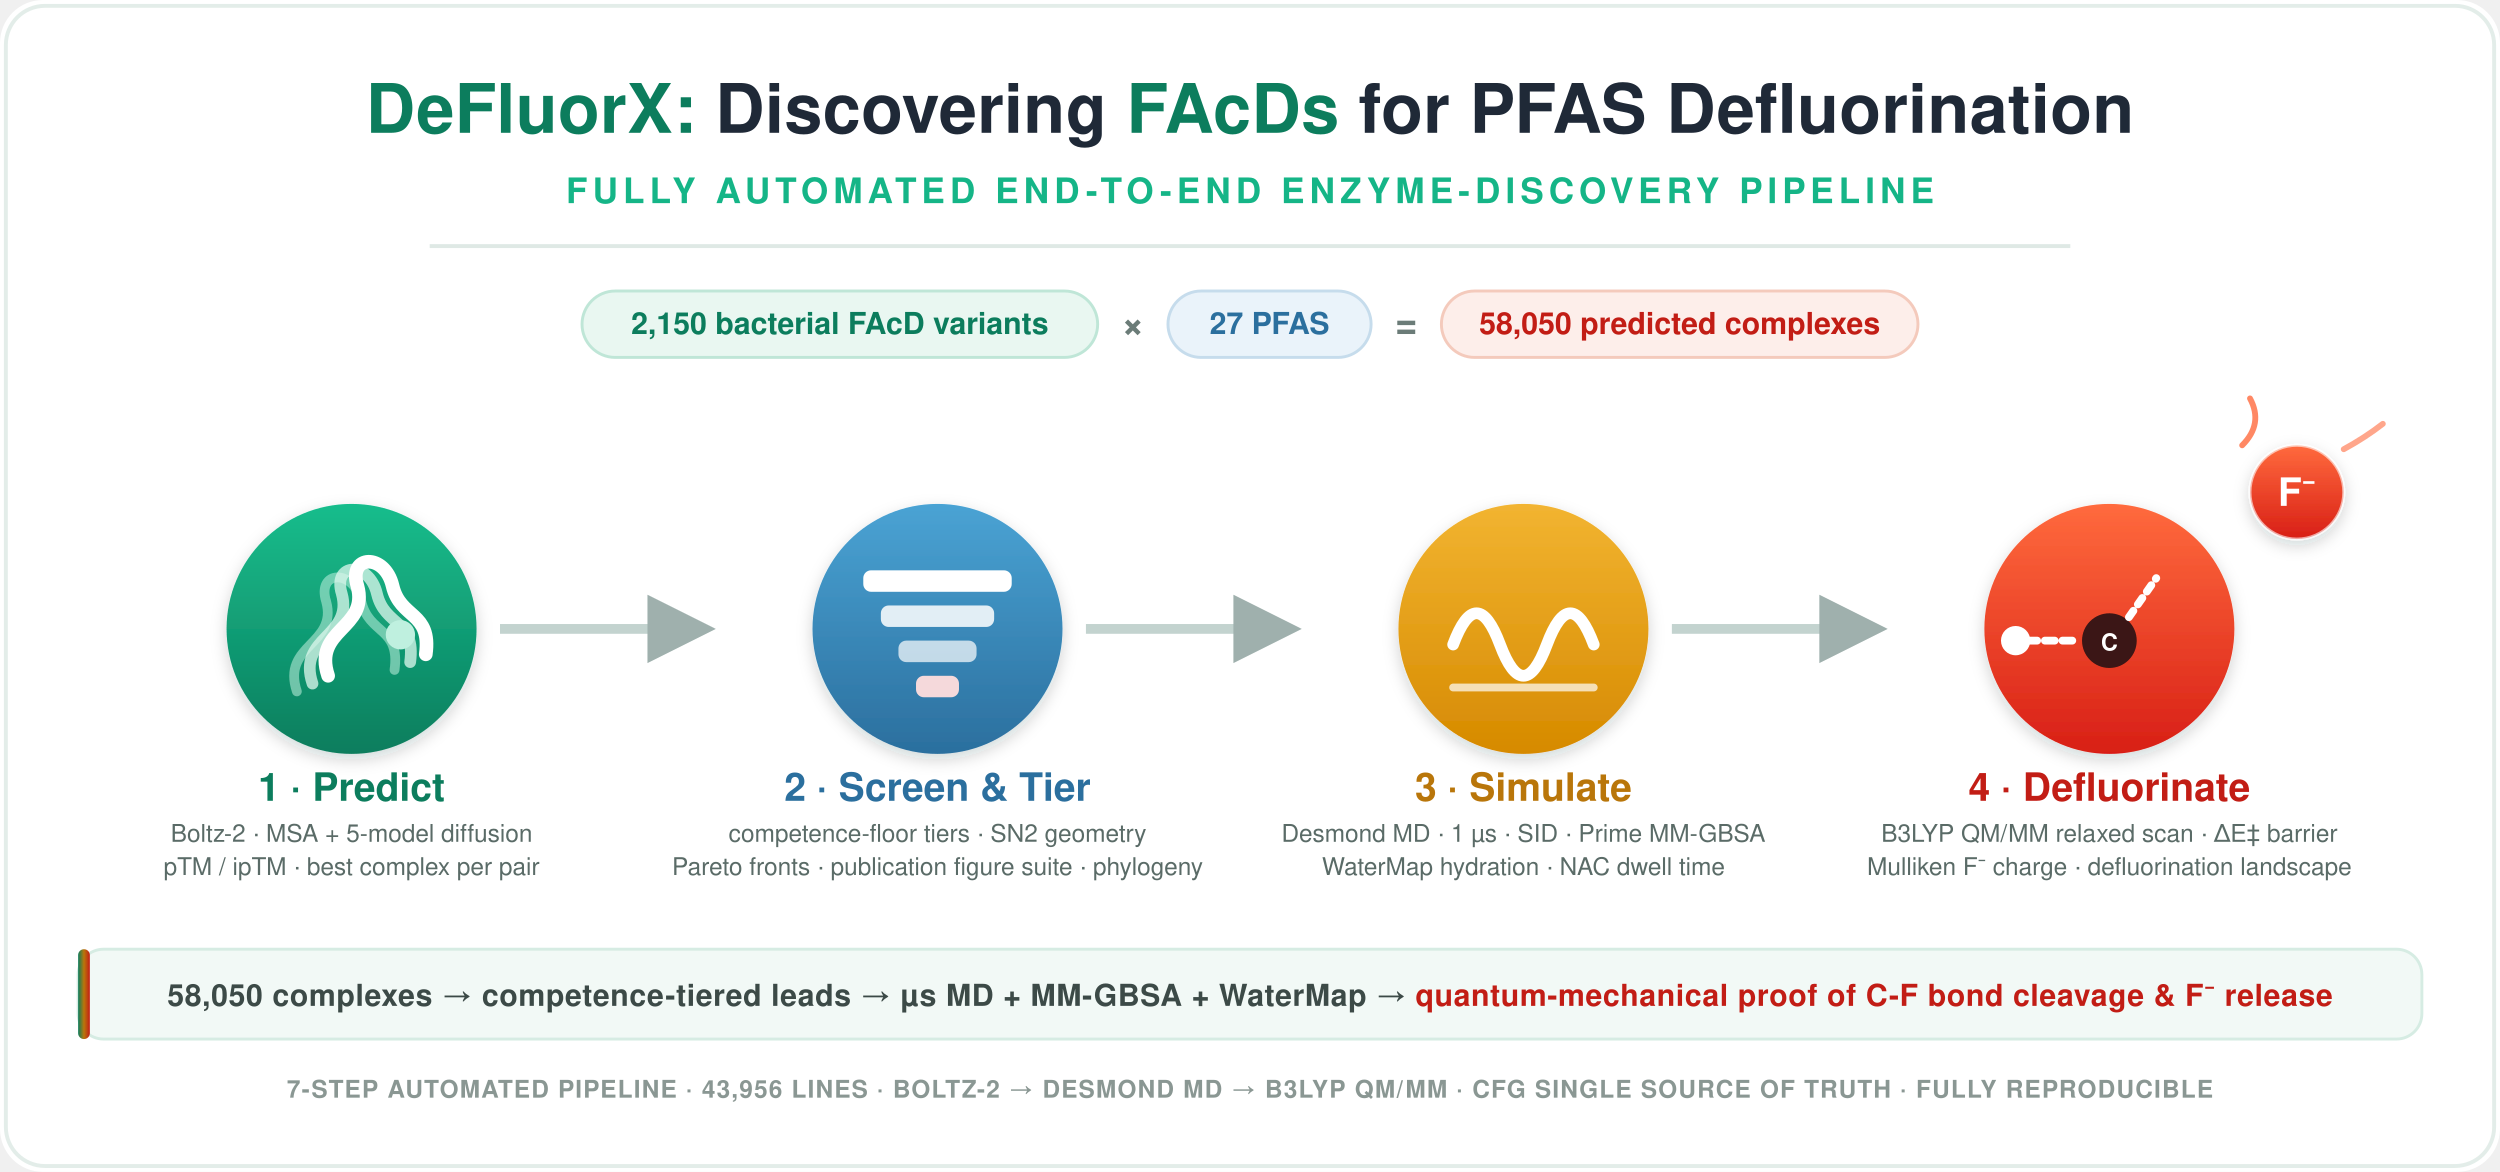
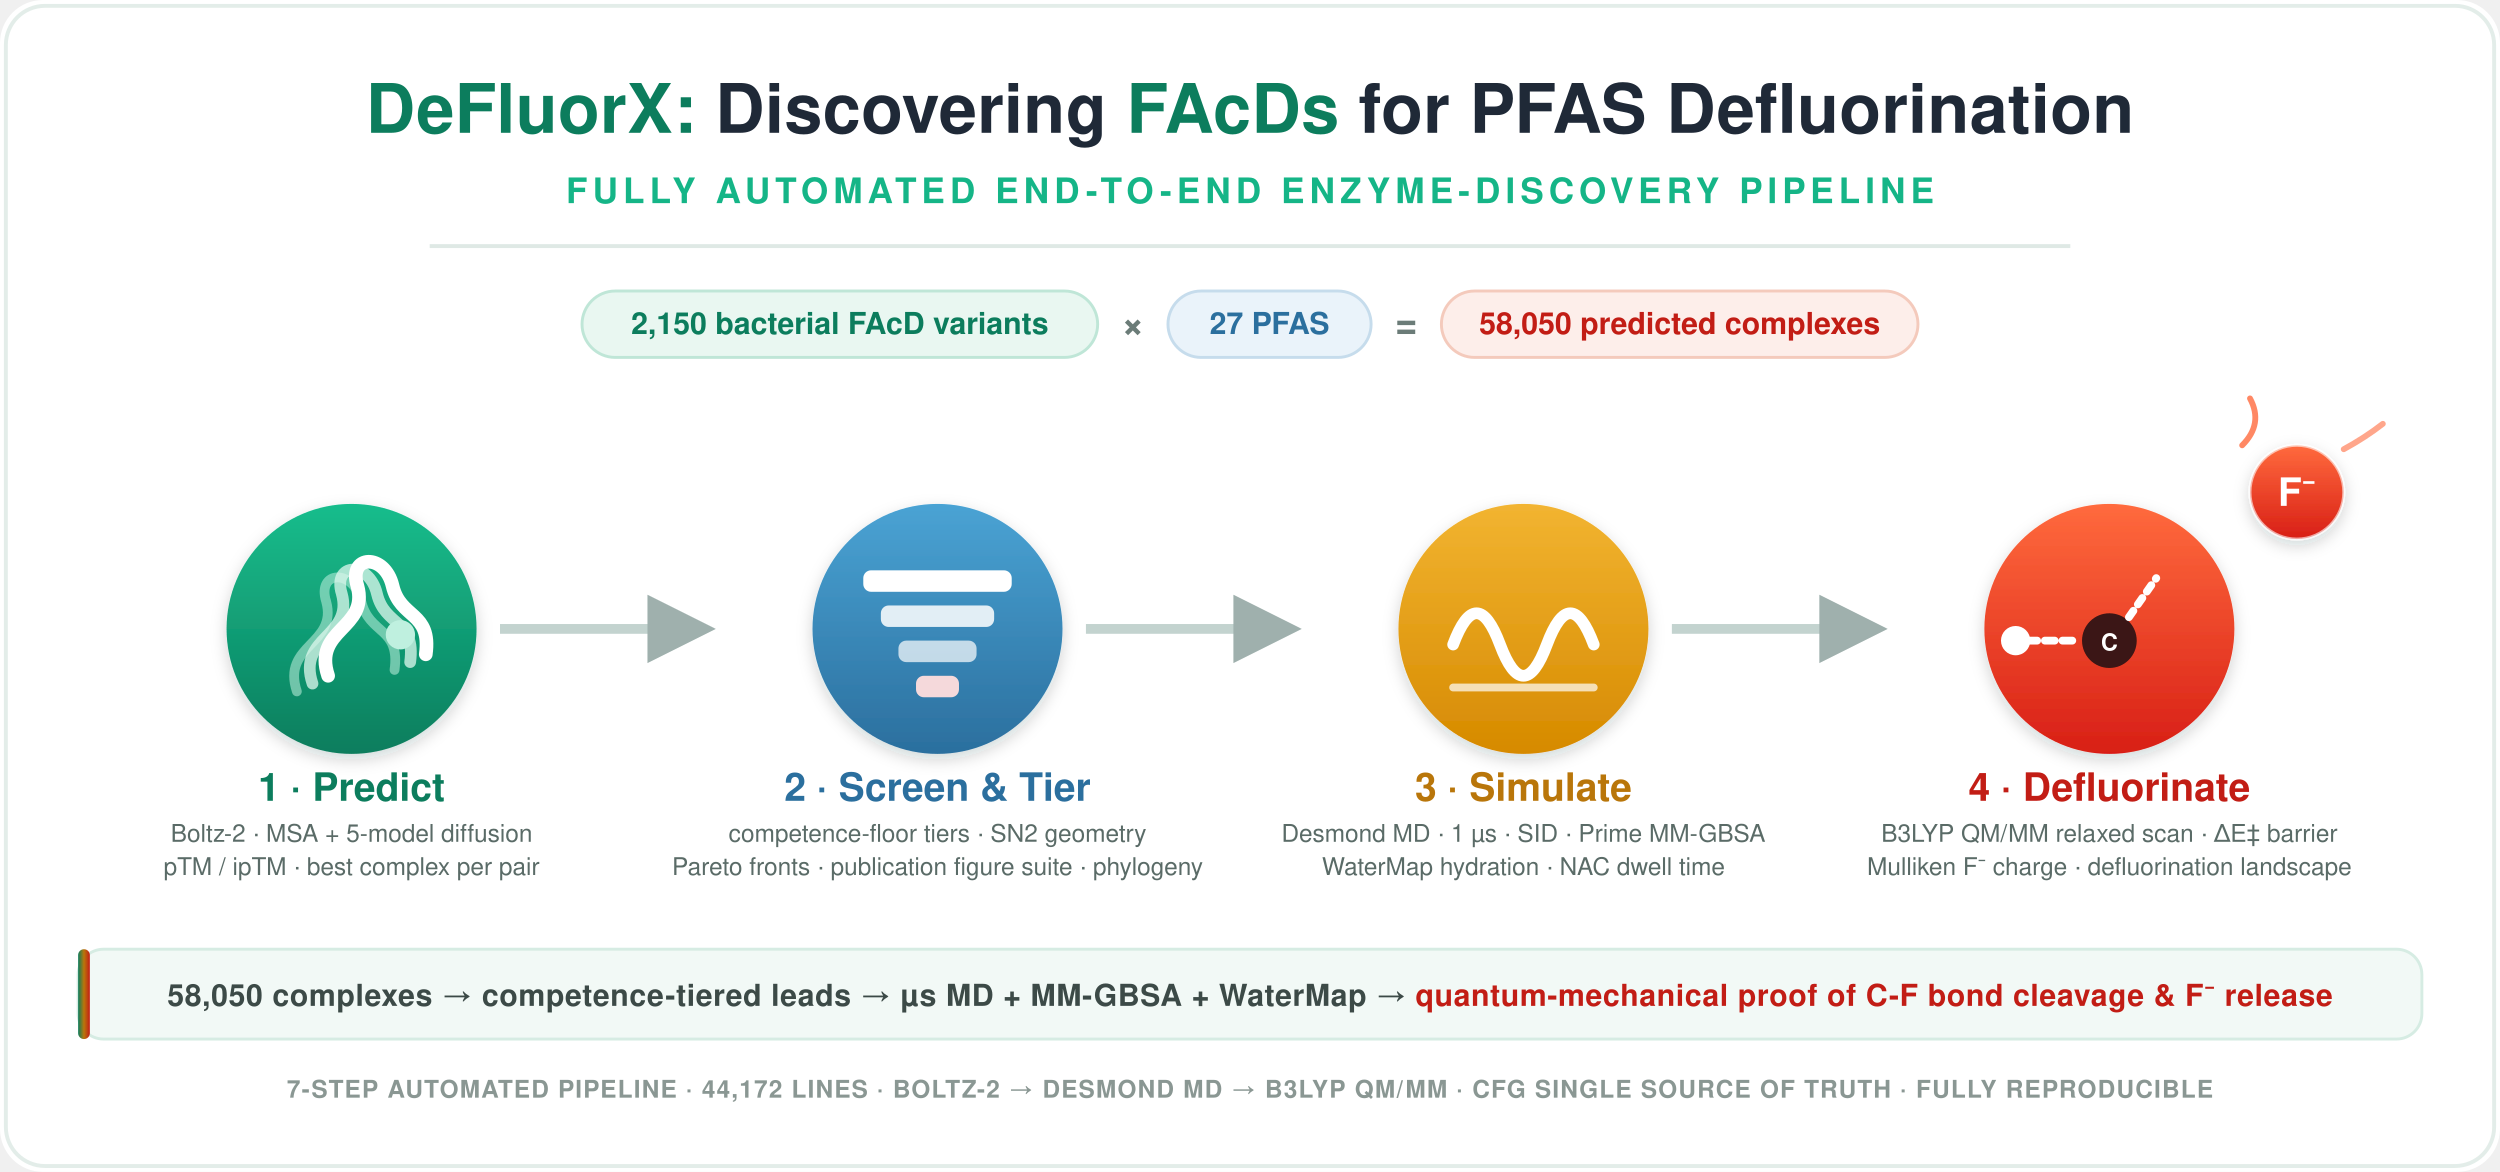
<svg xmlns="http://www.w3.org/2000/svg" viewBox="0 0 1280 600" width="1280" height="600" font-family="Montserrat, 'Segoe UI', Helvetica, Arial, sans-serif">
  <defs>
    <linearGradient id="gTeal" x1="0" y1="0" x2="0" y2="1">
      <stop offset="0" stop-color="#17bd8c" />
      <stop offset="1" stop-color="#0c7d5d" />
    </linearGradient>
    <linearGradient id="gBlue" x1="0" y1="0" x2="0" y2="1">
      <stop offset="0" stop-color="#4aa3d4" />
      <stop offset="1" stop-color="#2b6f9e" />
    </linearGradient>
    <linearGradient id="gAmber" x1="0" y1="0" x2="0" y2="1">
      <stop offset="0" stop-color="#f2b431" />
      <stop offset="1" stop-color="#d68a00" />
    </linearGradient>
    <linearGradient id="gRed" x1="0" y1="0" x2="0" y2="1">
      <stop offset="0" stop-color="#ff6a3d" />
      <stop offset="1" stop-color="#d81f16" />
    </linearGradient>
    <linearGradient id="gRibbon" x1="0" y1="0" x2="1" y2="0">
      <stop offset="0" stop-color="#0c7d5d" />
      <stop offset="0.5" stop-color="#b9760a" />
      <stop offset="1" stop-color="#c21d15" />
    </linearGradient>
    <filter id="ds" x="-30%" y="-30%" width="160%" height="160%">
      <feDropShadow dx="0" dy="3" stdDeviation="4" flood-color="#123" flood-opacity="0.18" />
    </filter>
    <marker id="arrow" viewBox="0 0 10 10" refX="7" refY="5" markerWidth="7" markerHeight="7" orient="auto-start-reverse">
      <path d="M0 0 L10 5 L0 10 z" fill="#9fb0ad" />
    </marker>
  </defs>
  <rect x="0" y="0" width="1280" height="600" rx="22" fill="#ffffff" />
  <rect x="3" y="3" width="1274" height="594" rx="20" fill="none" stroke="#e3ede9" stroke-width="2" />
  <text x="640" y="68" font-size="35" font-weight="800" fill="#1f2937" text-anchor="middle" letter-spacing="0.2">
    <tspan fill="#0c7d5d">DeFluorX:</tspan> Discovering <tspan fill="#0c7d5d">FAcDs</tspan> for PFAS Defluorination</text>
  <text x="640" y="104" font-size="18" font-weight="600" fill="#15b587" text-anchor="middle" letter-spacing="2.6">FULLY  AUTOMATED  END-TO-END  ENZYME-DISCOVERY  PIPELINE</text>
  <line x1="220" y1="126" x2="1060" y2="126" stroke="#dfe9e5" stroke-width="2" />
  <g font-size="15.5" font-weight="700" text-anchor="middle">
    <rect x="298" y="149" width="264" height="34" rx="17" fill="#e9f7f1" stroke="#bfe6d7" stroke-width="1.5" />
    <text x="430" y="171" fill="#0c7d5d">
      <tspan font-weight="800">2,150</tspan> bacterial FAcD variants</text>
    <text x="580" y="172" fill="#6b7c78" font-size="19">×</text>
    <rect x="598" y="149" width="104" height="34" rx="17" fill="#eaf3fa" stroke="#c6dcec" stroke-width="1.5" />
    <text x="650" y="171" fill="#2b6f9e">
      <tspan font-weight="800">27</tspan> PFAS</text>
    <text x="720" y="172" fill="#6b7c78" font-size="19">=</text>
    <rect x="738" y="149" width="244" height="34" rx="17" fill="#fdeeea" stroke="#f4cabc" stroke-width="1.5" />
    <text x="860" y="171" fill="#c21d15">
      <tspan font-weight="800">58,050</tspan> predicted complexes</text>
  </g>
  <g stroke="#c3d3cf" stroke-width="5" fill="none">
    <line x1="256" y1="322" x2="356" y2="322" marker-end="url(#arrow)" />
    <line x1="556" y1="322" x2="656" y2="322" marker-end="url(#arrow)" />
    <line x1="856" y1="322" x2="956" y2="322" marker-end="url(#arrow)" />
  </g>
  <g filter="url(#ds)">
    <circle cx="180" cy="322" r="64" fill="url(#gTeal)" />
    <path d="M152 354 C144 330 173 330 167 308 C162 292 181 291 185 308 C189 325 205 321 202 343" fill="none" stroke="#bff0df" stroke-width="5" stroke-linecap="round" opacity="0.55" />
    <path d="M160 350 C152 326 181 326 175 304 C170 288 189 287 193 304 C197 321 213 317 210 339" fill="none" stroke="#dff8ee" stroke-width="6" stroke-linecap="round" opacity="0.75" />
    <path d="M168 346 C160 322 189 322 183 300 C178 284 197 283 201 300 C205 317 221 313 218 335" fill="none" stroke="#ffffff" stroke-width="7" stroke-linecap="round" />
    <circle cx="205" cy="325" r="7.5" fill="#bff0df" />
  </g>
  <text x="180" y="410" font-size="20" font-weight="700" fill="#0c7d5d" text-anchor="middle">1 · Predict</text>
  <text x="180" y="431" font-size="12.5" font-weight="500" fill="#5a6b67" text-anchor="middle">Boltz-2 · MSA + 5-model diffusion</text>
  <text x="180" y="448" font-size="12.5" font-weight="500" fill="#5a6b67" text-anchor="middle">pTM / ipTM · best complex per pair</text>
  <g filter="url(#ds)">
    <circle cx="480" cy="322" r="64" fill="url(#gBlue)" />
    <rect x="442" y="292" width="76" height="11" rx="4" fill="#fff" />
    <rect x="451" y="310" width="58" height="11" rx="4" fill="#fff" opacity="0.85" />
    <rect x="460" y="328" width="40" height="11" rx="4" fill="#fff" opacity="0.7" />
    <rect x="469" y="346" width="22" height="11" rx="4" fill="#fdd" opacity="0.95" />
  </g>
  <text x="480" y="410" font-size="20" font-weight="700" fill="#2b6f9e" text-anchor="middle">2 · Screen &amp; Tier</text>
  <text x="480" y="431" font-size="12.5" font-weight="500" fill="#5a6b67" text-anchor="middle">competence-floor tiers · SN2 geometry</text>
  <text x="480" y="448" font-size="12.5" font-weight="500" fill="#5a6b67" text-anchor="middle">Pareto fronts · publication figure suite · phylogeny</text>
  <g filter="url(#ds)">
    <circle cx="780" cy="322" r="64" fill="url(#gAmber)" />
    <path d="M744 330 q 12 -32 24 0 t 24 0 t 24 0" fill="none" stroke="#fff" stroke-width="6" stroke-linecap="round" />
    <line x1="744" y1="352" x2="816" y2="352" stroke="#fff" stroke-width="4" stroke-linecap="round" opacity="0.7" />
  </g>
  <text x="780" y="410" font-size="20" font-weight="700" fill="#b9760a" text-anchor="middle">3 · Simulate</text>
  <text x="780" y="431" font-size="12.5" font-weight="500" fill="#5a6b67" text-anchor="middle">Desmond MD · 1 µs · SID · Prime MM-GBSA</text>
  <text x="780" y="448" font-size="12.5" font-weight="500" fill="#5a6b67" text-anchor="middle">WaterMap hydration · NAC dwell time</text>
  <g filter="url(#ds)">
    <circle cx="1080" cy="322" r="64" fill="url(#gRed)" />
    <circle cx="1080" cy="328" r="14" fill="#3a1512" />
    <text x="1080" y="333" font-size="12" font-weight="700" fill="#fff" text-anchor="middle">C</text>
    <path d="M1038 328 L1062 328" stroke="#fff" stroke-width="4" stroke-dasharray="5 4" stroke-linecap="round" />
    <circle cx="1032" cy="328" r="7.5" fill="#fff" />
    <line x1="1090" y1="316" x2="1104" y2="296" stroke="#fff" stroke-width="4" stroke-dasharray="4 4" stroke-linecap="round" />
  </g>
  <text x="1080" y="410" font-size="20" font-weight="700" fill="#c21d15" text-anchor="middle">4 · Defluorinate</text>
  <text x="1080" y="431" font-size="12.5" font-weight="500" fill="#5a6b67" text-anchor="middle">B3LYP QM/MM relaxed scan · ΔE‡ barrier</text>
  <text x="1080" y="448" font-size="12.5" font-weight="500" fill="#5a6b67" text-anchor="middle">Mulliken F⁻ charge · defluorination landscape</text>
  <g filter="url(#ds)">
    <circle cx="1176" cy="252" r="24" fill="url(#gRed)" />
    <circle cx="1176" cy="252" r="24" fill="none" stroke="#fff" stroke-width="1.5" opacity="0.6" />
    <text x="1176" y="259" font-size="20" font-weight="800" fill="#fff" text-anchor="middle">F⁻</text>
  </g>
  <path d="M1148 228 q 11 -11 4 -24" fill="none" stroke="#ff6a3d" stroke-width="3" stroke-linecap="round" opacity="0.8" />
  <path d="M1200 230 q 11 -6 20 -13" fill="none" stroke="#ff6a3d" stroke-width="3" stroke-linecap="round" opacity="0.6" />
  <rect x="40" y="486" width="1200" height="46" rx="13" fill="#f2f9f6" stroke="#d6ece3" stroke-width="1.5" />
  <rect x="40" y="486" width="6" height="46" rx="3" fill="url(#gRibbon)" />
  <text x="640" y="515" font-size="15.5" font-weight="600" fill="#3c4a47" text-anchor="middle" letter-spacing="0.3">58,050 complexes  →  competence-tiered leads  →  µs MD + MM-GBSA + WaterMap  →  <tspan font-weight="800" fill="#c21d15">quantum-mechanical proof of C-F bond cleavage &amp; F⁻ release</tspan>
  </text>
-   <text x="640" y="562" font-size="12.5" font-weight="600" fill="#8a9793" text-anchor="middle" letter-spacing="0.6">7-STEP AUTOMATED PIPELINE   ·   43,956 LINES   ·   BOLTZ-2 → DESMOND MD → B3LYP QM/MM   ·   CFG SINGLE SOURCE OF TRUTH   ·   FULLY REPRODUCIBLE</text>
+   <text x="640" y="562" font-size="12.5" font-weight="600" fill="#8a9793" text-anchor="middle" letter-spacing="0.6">7-STEP AUTOMATED PIPELINE   ·   44,172 LINES   ·   BOLTZ-2 → DESMOND MD → B3LYP QM/MM   ·   CFG SINGLE SOURCE OF TRUTH   ·   FULLY REPRODUCIBLE</text>
</svg>
